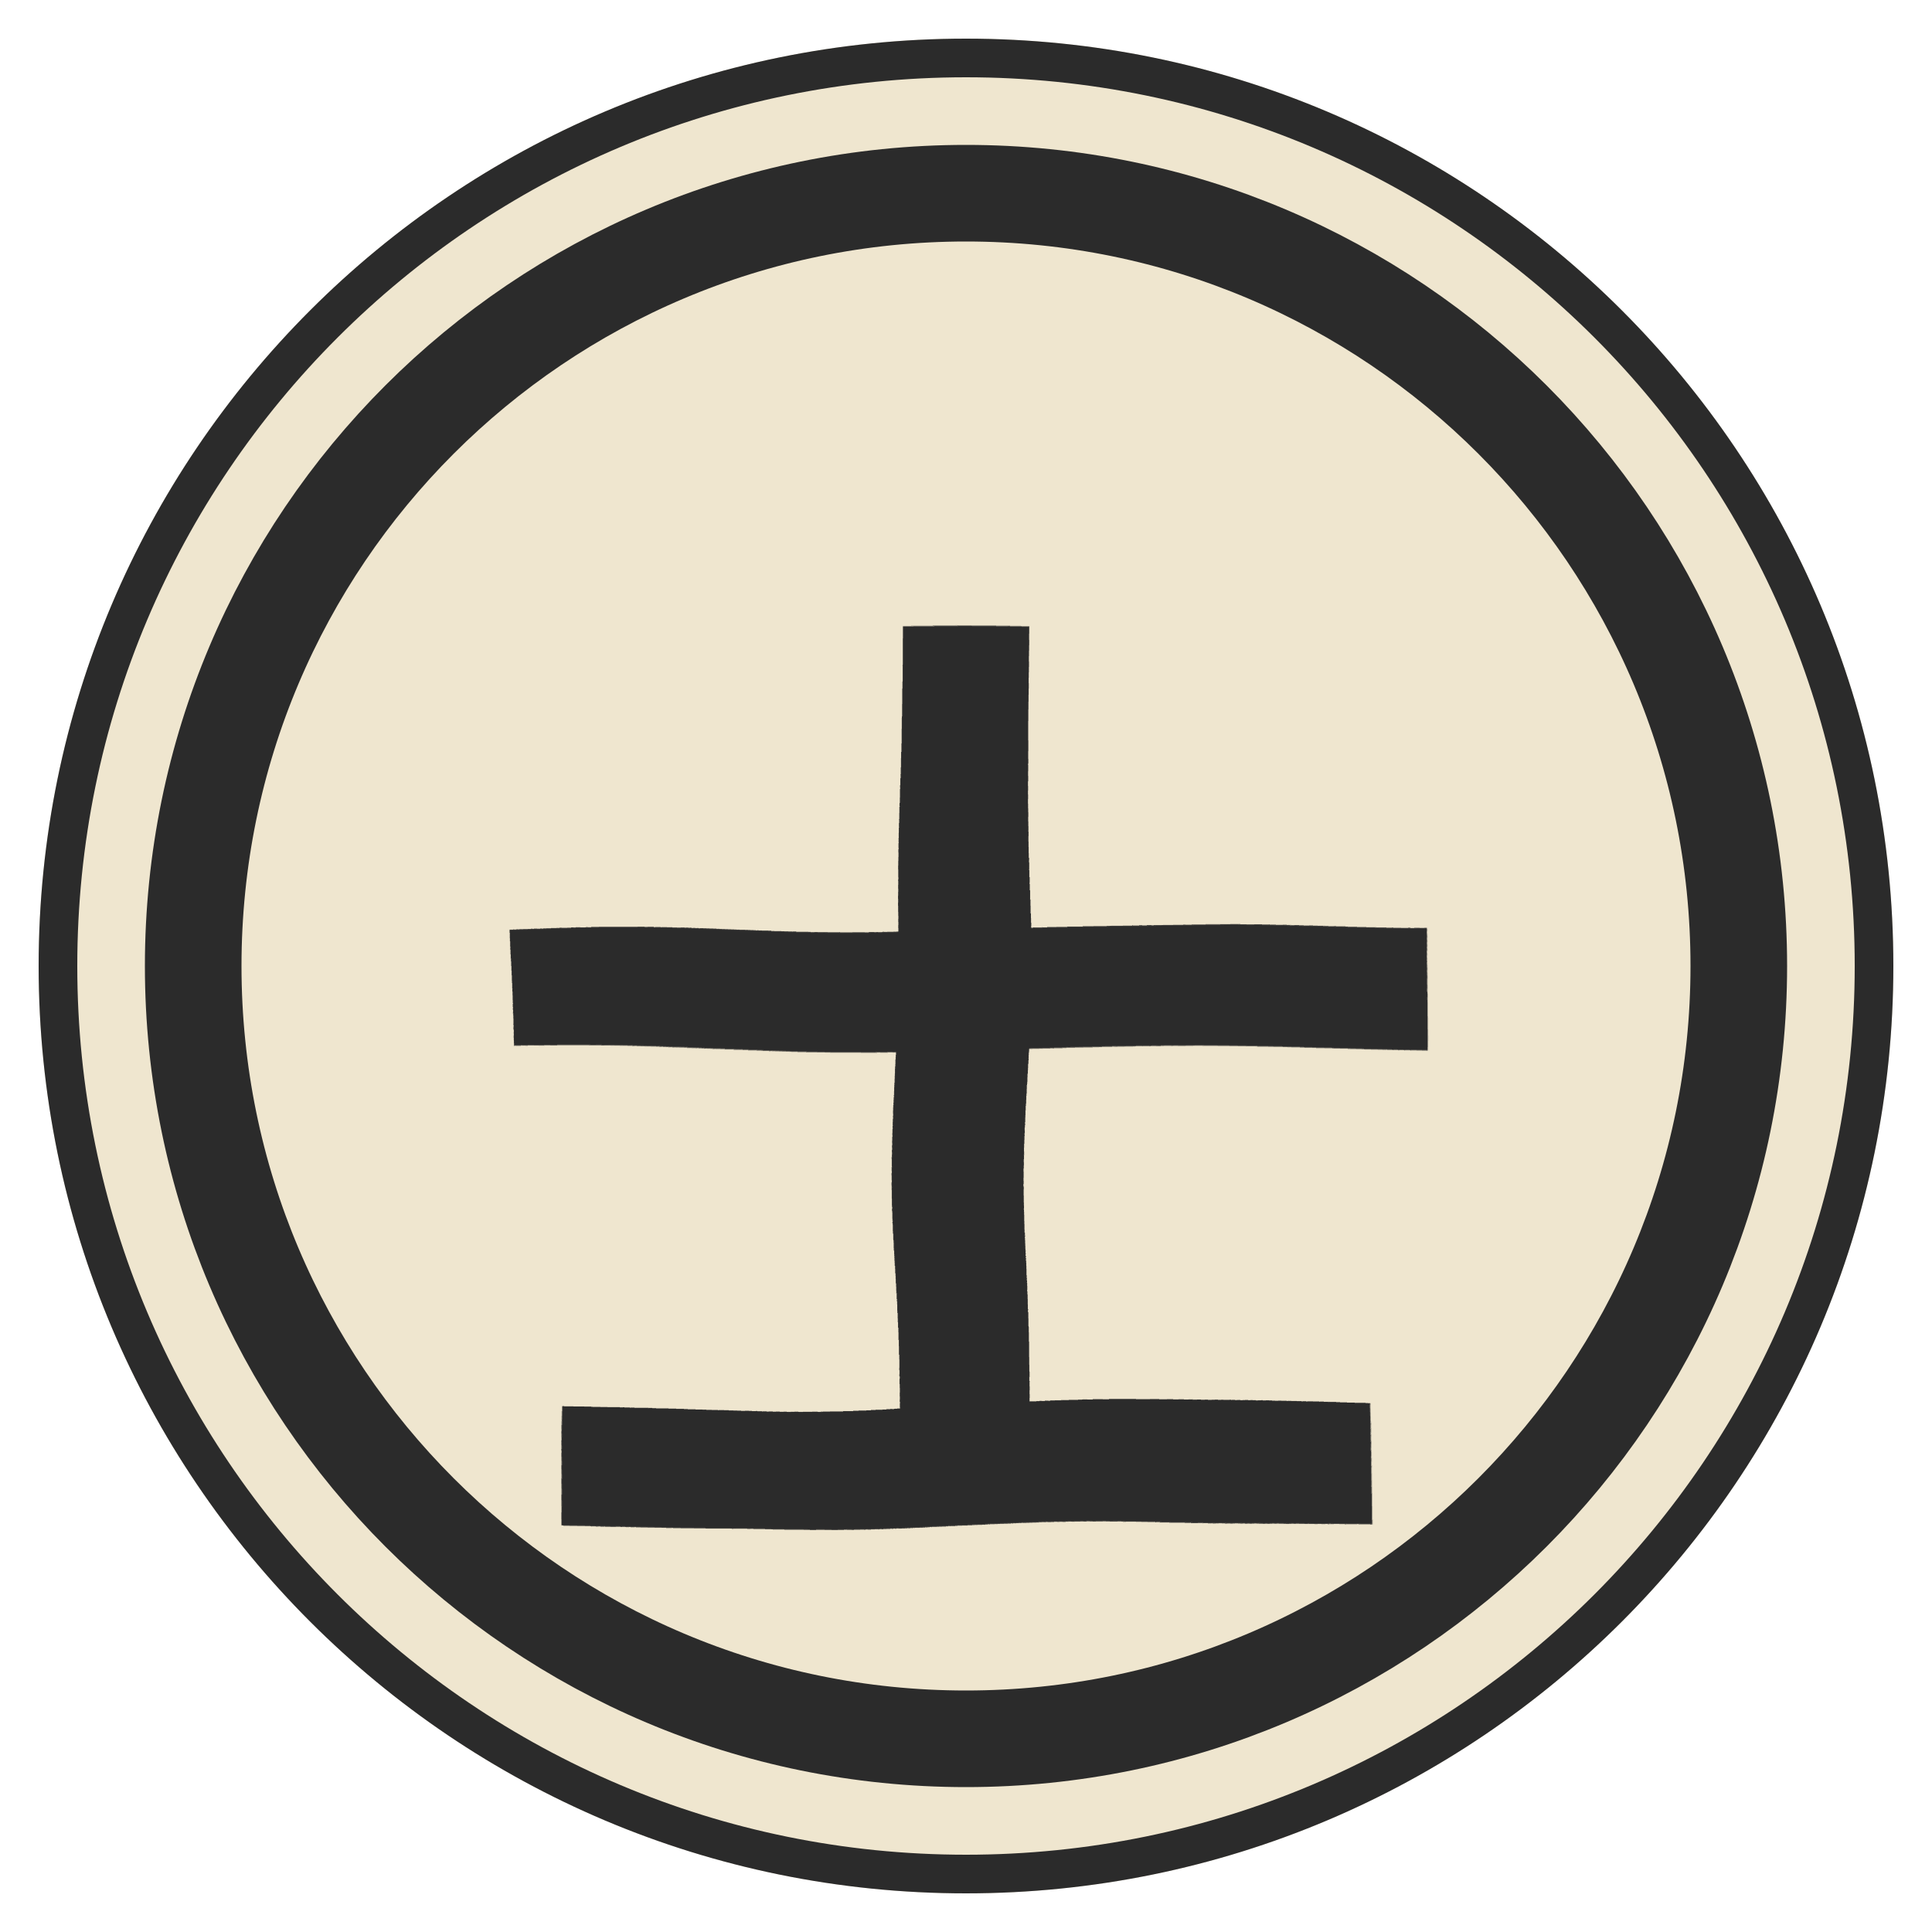
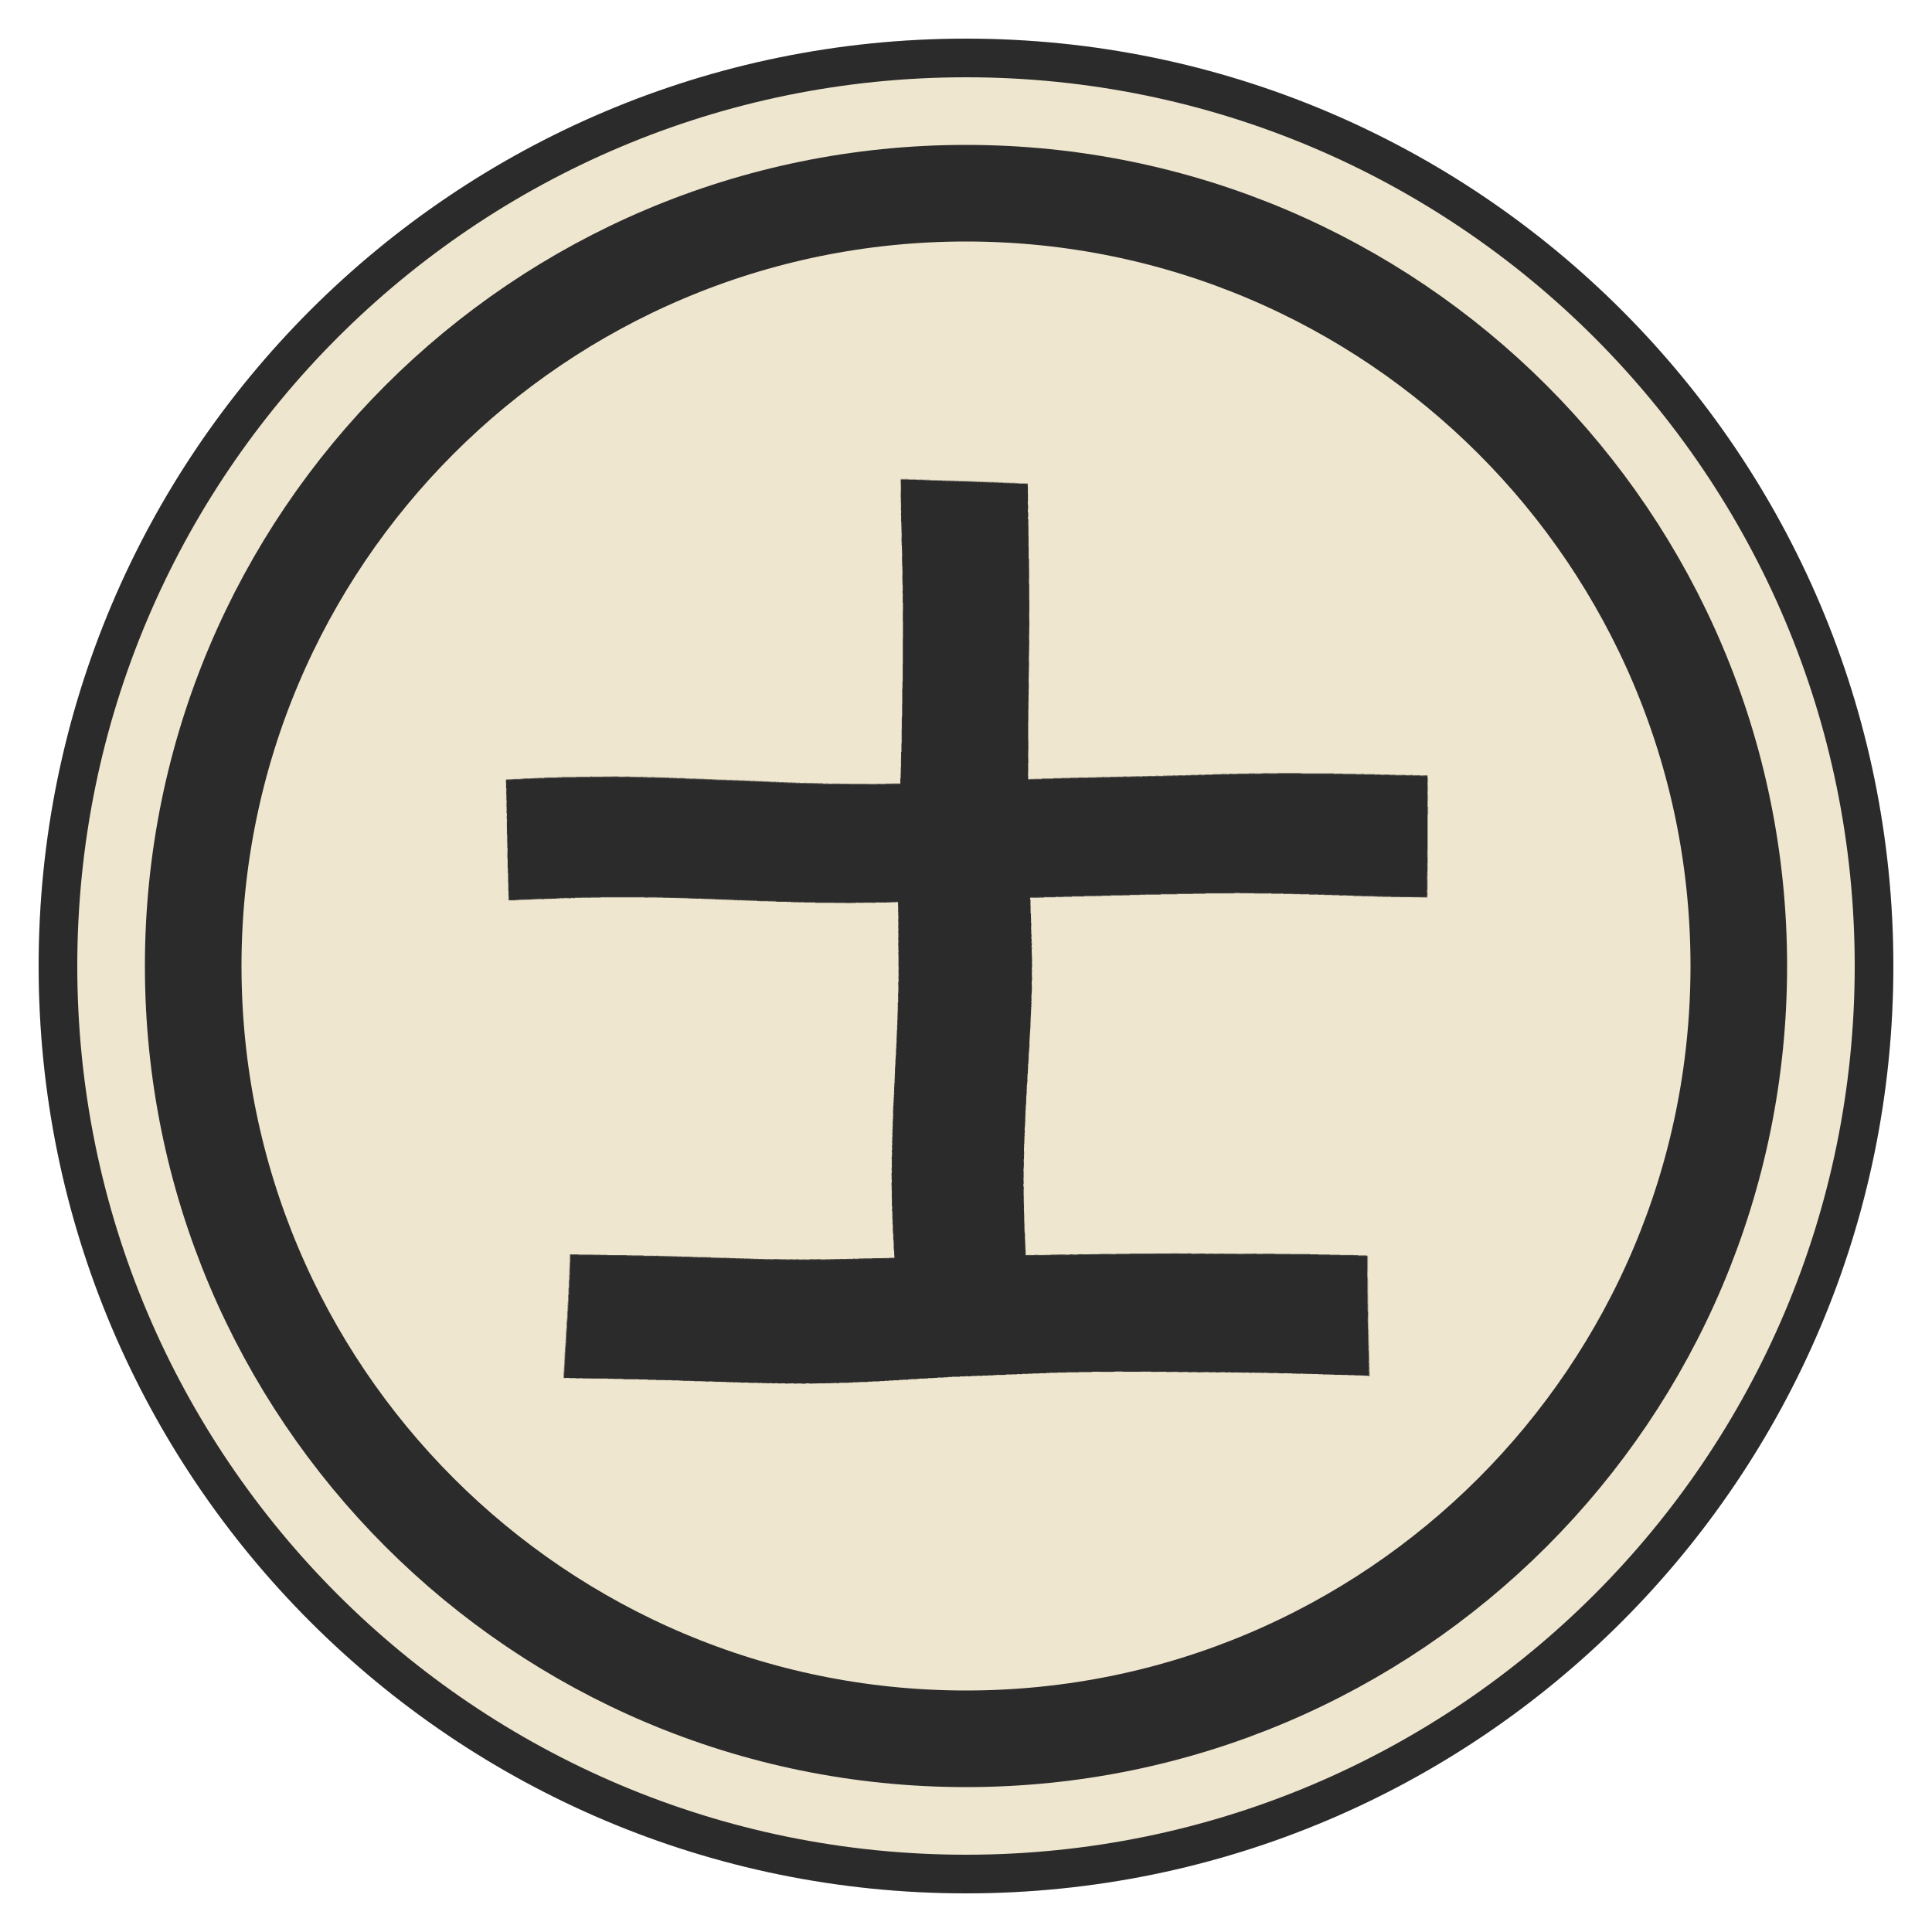
<svg xmlns="http://www.w3.org/2000/svg" viewBox="0 0 100 100" width="256" height="256">
  <defs>
    <filter id="brush" x="-25%" y="-25%" width="150%" height="150%">
      <feTurbulence type="fractalNoise" baseFrequency="0.04" numOctaves="2" seed="3" result="n" />
      <feDisplacementMap in="SourceGraphic" in2="n" scale="1.5" xChannelSelector="R" yChannelSelector="G" />
    </filter>
  </defs>
  <circle cx="50" cy="50" r="48" fill="#efe6cf" />
  <circle cx="50" cy="50" r="47" fill="none" stroke="#2b2b2b" stroke-width="2" />
  <circle cx="50" cy="50" r="40" fill="none" stroke="#2b2b2b" stroke-width="5" />
-   <text x="50" y="54" font-family="AR PL UKai CN" font-weight="bold" font-size="52" fill="#2b2b2b" text-anchor="middle" dominant-baseline="central" filter="url(#brush)">士</text>
+   <text x="50" y="69" font-family="AR PL UKai CN" font-weight="bold" font-size="52" fill="#2b2b2b" text-anchor="middle" filter="url(#brush)">士</text>
</svg>
